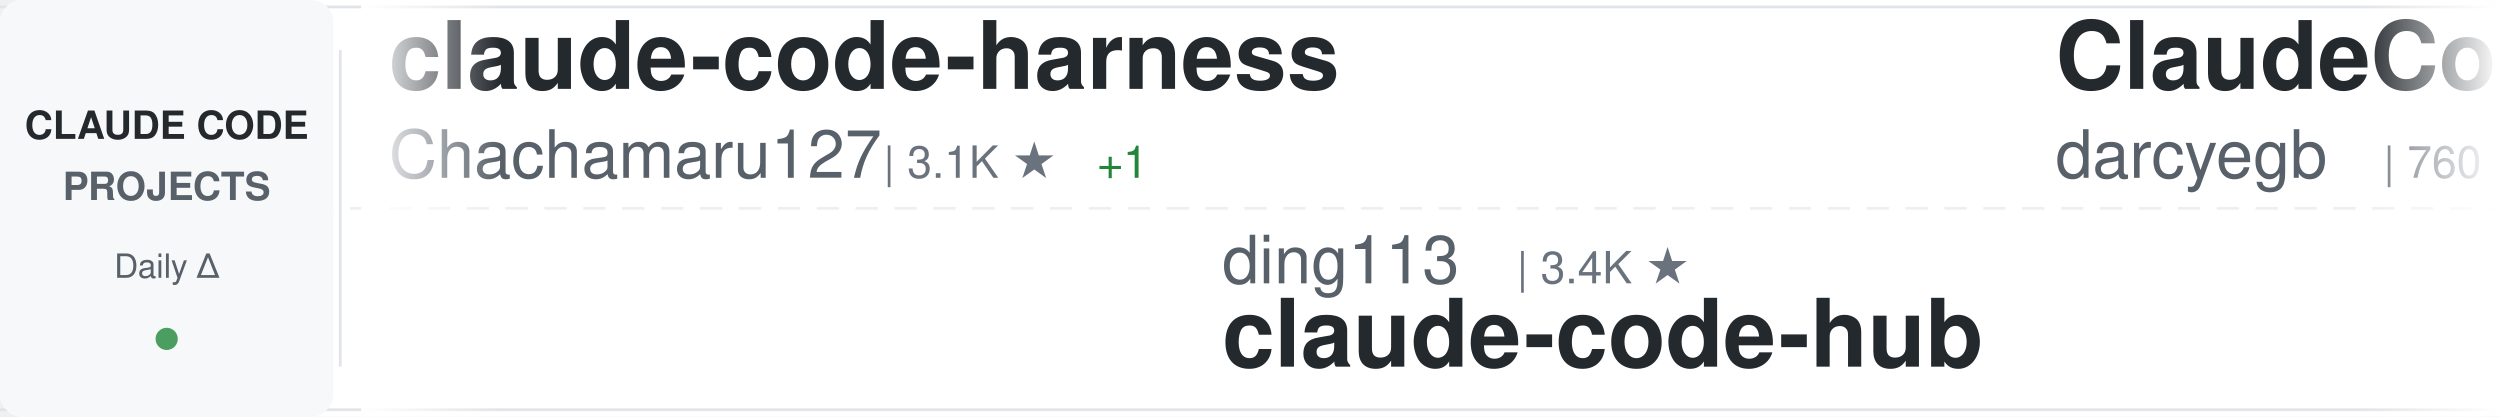
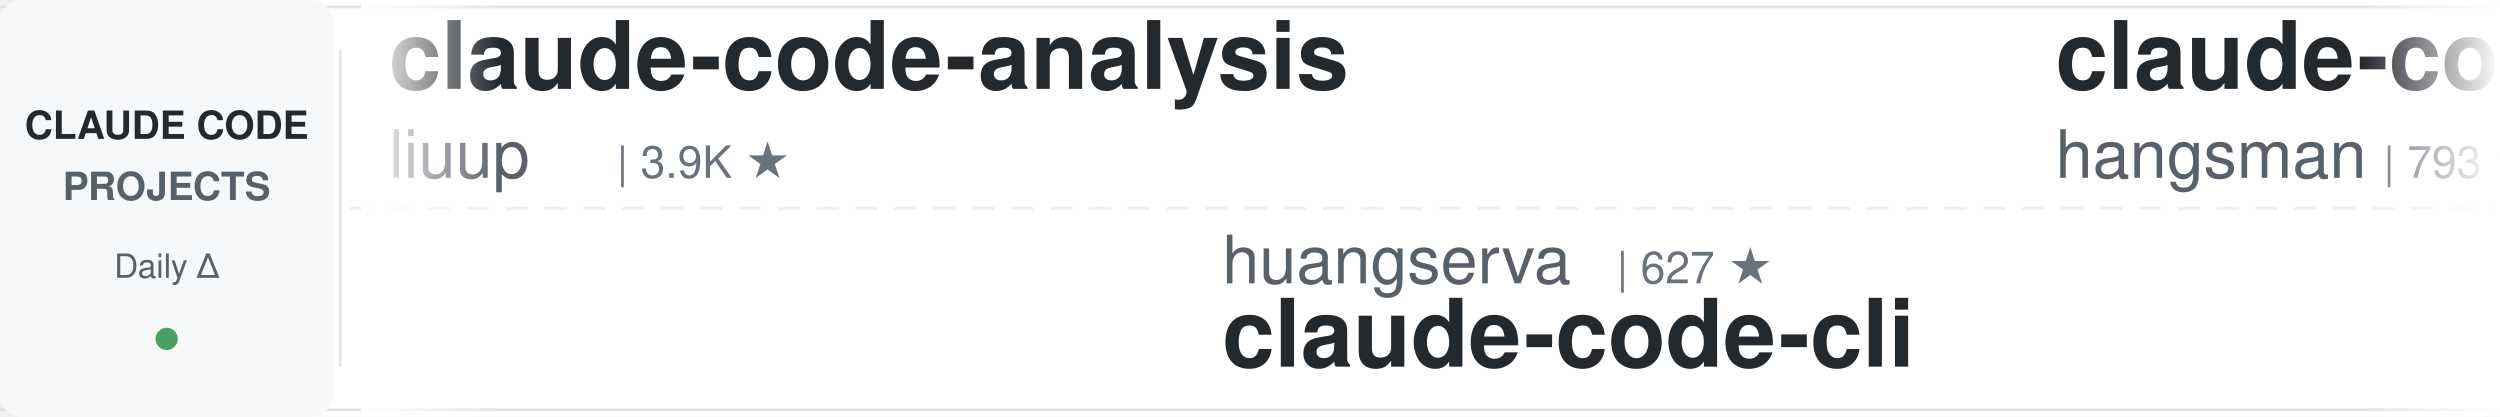
<svg xmlns="http://www.w3.org/2000/svg" width="900" height="150">
  <defs>
    <linearGradient id="awesomeLeftFade" x1="0%" y1="0%" x2="100%" y2="0%">
      <stop offset="0%" style="stop-color:#ffffff;stop-opacity:1" />
      <stop offset="100%" style="stop-color:#ffffff;stop-opacity:0" />
    </linearGradient>
    <linearGradient id="awesomeRightFade" x1="0%" y1="0%" x2="100%" y2="0%">
      <stop offset="0%" style="stop-color:#ffffff;stop-opacity:0" />
      <stop offset="100%" style="stop-color:#ffffff;stop-opacity:1" />
    </linearGradient>
  </defs>
  <rect width="900" height="150" fill="#ffffff" rx="8" />
  <rect x="0" y="2" width="900" height="1" fill="#e1e4e8" />
  <rect x="0" y="147" width="900" height="1" fill="#e1e4e8" />
  <line x1="0" y1="75" x2="900" y2="75" stroke="#e1e4e8" stroke-width="1" stroke-dasharray="8 6" opacity="0.6" />
  <rect x="0" y="0" width="120" height="150" fill="#f6f8fa" rx="8" />
  <text x="60" y="50" font-family="-apple-system, BlinkMacSystemFont, 'Segoe UI', Helvetica, Arial, sans-serif" font-size="14" font-weight="600" fill="#24292e" text-anchor="middle">CLAUDE CODE</text>
  <text x="60" y="72" font-family="-apple-system, BlinkMacSystemFont, 'Segoe UI', Helvetica, Arial, sans-serif" font-size="14" font-weight="600" fill="#586069" text-anchor="middle">PROJECTS</text>
  <text x="60" y="100" font-family="-apple-system, BlinkMacSystemFont, 'Segoe UI', Helvetica, Arial, sans-serif" font-size="12" font-weight="500" fill="#586069" text-anchor="middle">Daily Δ</text>
  <circle cx="60" cy="122" r="4" fill="#22863a" opacity="0.8" />
  <rect x="122" y="18" width="1" height="114" fill="#e1e4e8" />
  <clipPath id="awesomeTickerClip">
    <rect x="130" y="0" width="770" height="150" />
  </clipPath>
  <g clip-path="url(#awesomeTickerClip)">
    <g id="awesomeTickerItems">
      <animateTransform attributeName="transform" attributeType="XML" type="translate" from="0 0" to="-3000 0" dur="54s" repeatCount="indefinite" />
      <g transform="translate(0, 0)">
-         <text x="140" y="32" font-family="-apple-system, BlinkMacSystemFont, 'Segoe UI', Helvetica, Arial, sans-serif" font-size="34" font-weight="600" fill="#24292e">claude-code-harness</text>
-         <text x="140" y="64" font-family="-apple-system, BlinkMacSystemFont, 'Segoe UI', Helvetica, Arial, sans-serif" font-size="24" font-weight="400" fill="#586069">Chachamaru127</text>
-         <text x="318" y="64" font-family="-apple-system, BlinkMacSystemFont, 'Segoe UI', Helvetica, Arial, sans-serif" font-size="16" font-weight="500" fill="#6a737d">| 3.1K ★</text>
-         <text x="395" y="64" font-family="-apple-system, BlinkMacSystemFont, 'Segoe UI', Helvetica, Arial, sans-serif" font-size="16" font-weight="500" fill="#22863a"> +1</text>
+         <text x="140" y="32" font-family="-apple-system, BlinkMacSystemFont, 'Segoe UI', Helvetica, Arial, sans-serif" font-size="34" font-weight="600" fill="#24292e">claude-code-analysis</text>
+         <text x="140" y="64" font-family="-apple-system, BlinkMacSystemFont, 'Segoe UI', Helvetica, Arial, sans-serif" font-size="24" font-weight="400" fill="#586069">liuup</text>
+         <text x="222" y="64" font-family="-apple-system, BlinkMacSystemFont, 'Segoe UI', Helvetica, Arial, sans-serif" font-size="16" font-weight="500" fill="#6a737d">| 3.9K ★</text>
      </g>
      <g transform="translate(300, 0)">
-         <text x="140" y="102" font-family="-apple-system, BlinkMacSystemFont, 'Segoe UI', Helvetica, Arial, sans-serif" font-size="24" font-weight="400" fill="#586069">ding113</text>
-         <text x="246" y="102" font-family="-apple-system, BlinkMacSystemFont, 'Segoe UI', Helvetica, Arial, sans-serif" font-size="16" font-weight="500" fill="#6a737d">| 3.4K ★</text>
-         <text x="140" y="132" font-family="-apple-system, BlinkMacSystemFont, 'Segoe UI', Helvetica, Arial, sans-serif" font-size="34" font-weight="600" fill="#24292e">claude-code-hub</text>
+         <text x="140" y="102" font-family="-apple-system, BlinkMacSystemFont, 'Segoe UI', Helvetica, Arial, sans-serif" font-size="24" font-weight="400" fill="#586069">huangserva</text>
+         <text x="282" y="102" font-family="-apple-system, BlinkMacSystemFont, 'Segoe UI', Helvetica, Arial, sans-serif" font-size="16" font-weight="500" fill="#6a737d">| 627 ★</text>
+         <text x="140" y="132" font-family="-apple-system, BlinkMacSystemFont, 'Segoe UI', Helvetica, Arial, sans-serif" font-size="34" font-weight="600" fill="#24292e">claude-code-cli</text>
      </g>
      <g transform="translate(600, 0)">
-         <text x="140" y="32" font-family="-apple-system, BlinkMacSystemFont, 'Segoe UI', Helvetica, Arial, sans-serif" font-size="34" font-weight="600" fill="#24292e">ClaudeCodeAgents</text>
-         <text x="140" y="64" font-family="-apple-system, BlinkMacSystemFont, 'Segoe UI', Helvetica, Arial, sans-serif" font-size="24" font-weight="400" fill="#586069">darcyegb</text>
-         <text x="258" y="64" font-family="-apple-system, BlinkMacSystemFont, 'Segoe UI', Helvetica, Arial, sans-serif" font-size="16" font-weight="500" fill="#6a737d">| 760 ★</text>
+         <text x="140" y="32" font-family="-apple-system, BlinkMacSystemFont, 'Segoe UI', Helvetica, Arial, sans-serif" font-size="34" font-weight="600" fill="#24292e">claude-code-source</text>
+         <text x="140" y="64" font-family="-apple-system, BlinkMacSystemFont, 'Segoe UI', Helvetica, Arial, sans-serif" font-size="24" font-weight="400" fill="#586069">hangsman</text>
+         <text x="258" y="64" font-family="-apple-system, BlinkMacSystemFont, 'Segoe UI', Helvetica, Arial, sans-serif" font-size="16" font-weight="500" fill="#6a737d">| 793 ★</text>
+         <text x="326" y="64" font-family="-apple-system, BlinkMacSystemFont, 'Segoe UI', Helvetica, Arial, sans-serif" font-size="16" font-weight="500" fill="#22863a"> +1</text>
      </g>
      <g transform="translate(900, 0)">
+         <text x="140" y="102" font-family="-apple-system, BlinkMacSystemFont, 'Segoe UI', Helvetica, Arial, sans-serif" font-size="24" font-weight="400" fill="#586069">guanshan</text>
+         <text x="258" y="102" font-family="-apple-system, BlinkMacSystemFont, 'Segoe UI', Helvetica, Arial, sans-serif" font-size="16" font-weight="500" fill="#6a737d">| 61 ★</text>
+         <text x="140" y="132" font-family="-apple-system, BlinkMacSystemFont, 'Segoe UI', Helvetica, Arial, sans-serif" font-size="34" font-weight="600" fill="#24292e">ClaudeCode</text>
+       </g>
+       <g transform="translate(1200, 0)">
+         <text x="140" y="32" font-family="-apple-system, BlinkMacSystemFont, 'Segoe UI', Helvetica, Arial, sans-serif" font-size="34" font-weight="600" fill="#24292e">claude-code-workflows</text>
+         <text x="140" y="64" font-family="-apple-system, BlinkMacSystemFont, 'Segoe UI', Helvetica, Arial, sans-serif" font-size="24" font-weight="400" fill="#586069">OneRedOak</text>
+         <text x="270" y="64" font-family="-apple-system, BlinkMacSystemFont, 'Segoe UI', Helvetica, Arial, sans-serif" font-size="16" font-weight="500" fill="#6a737d">| 3.9K ★</text>
+       </g>
+       <g transform="translate(1500, 0)">
        <text x="140" y="102" font-family="-apple-system, BlinkMacSystemFont, 'Segoe UI', Helvetica, Arial, sans-serif" font-size="24" font-weight="400" fill="#586069">xorespesp</text>
        <text x="270" y="102" font-family="-apple-system, BlinkMacSystemFont, 'Segoe UI', Helvetica, Arial, sans-serif" font-size="16" font-weight="500" fill="#6a737d">| 232 ★</text>
        <text x="140" y="132" font-family="-apple-system, BlinkMacSystemFont, 'Segoe UI', Helvetica, Arial, sans-serif" font-size="34" font-weight="600" fill="#24292e">claude-code</text>
      </g>
-       <g transform="translate(1200, 0)">
-         <text x="140" y="32" font-family="-apple-system, BlinkMacSystemFont, 'Segoe UI', Helvetica, Arial, sans-serif" font-size="34" font-weight="600" fill="#24292e">claude-code-reverse</text>
-         <text x="140" y="64" font-family="-apple-system, BlinkMacSystemFont, 'Segoe UI', Helvetica, Arial, sans-serif" font-size="24" font-weight="400" fill="#586069">Yuyz0112</text>
-         <text x="258" y="64" font-family="-apple-system, BlinkMacSystemFont, 'Segoe UI', Helvetica, Arial, sans-serif" font-size="16" font-weight="500" fill="#6a737d">| 2.4K ★</text>
-       </g>
-       <g transform="translate(1500, 0)">
-         <text x="140" y="102" font-family="-apple-system, BlinkMacSystemFont, 'Segoe UI', Helvetica, Arial, sans-serif" font-size="24" font-weight="400" fill="#586069">ghuntley</text>
-         <text x="258" y="102" font-family="-apple-system, BlinkMacSystemFont, 'Segoe UI', Helvetica, Arial, sans-serif" font-size="16" font-weight="500" fill="#6a737d">| 990 ★</text>
-         <text x="140" y="132" font-family="-apple-system, BlinkMacSystemFont, 'Segoe UI', Helvetica, Arial, sans-serif" font-size="34" font-weight="600" fill="#24292e">claude-code-source-code-...</text>
-       </g>
      <g transform="translate(1800, 0)">
-         <text x="140" y="32" font-family="-apple-system, BlinkMacSystemFont, 'Segoe UI', Helvetica, Arial, sans-serif" font-size="34" font-weight="600" fill="#24292e">claude-code-infrastructu...</text>
-         <text x="140" y="64" font-family="-apple-system, BlinkMacSystemFont, 'Segoe UI', Helvetica, Arial, sans-serif" font-size="24" font-weight="400" fill="#586069">diet103</text>
-         <text x="246" y="64" font-family="-apple-system, BlinkMacSystemFont, 'Segoe UI', Helvetica, Arial, sans-serif" font-size="16" font-weight="500" fill="#6a737d">| 10.0K ★</text>
+         <text x="140" y="32" font-family="-apple-system, BlinkMacSystemFont, 'Segoe UI', Helvetica, Arial, sans-serif" font-size="34" font-weight="600" fill="#24292e">Claude-code</text>
+         <text x="140" y="64" font-family="-apple-system, BlinkMacSystemFont, 'Segoe UI', Helvetica, Arial, sans-serif" font-size="24" font-weight="400" fill="#586069">zstmfhy</text>
+         <text x="246" y="64" font-family="-apple-system, BlinkMacSystemFont, 'Segoe UI', Helvetica, Arial, sans-serif" font-size="16" font-weight="500" fill="#6a737d">| 189 ★</text>
      </g>
      <g transform="translate(2100, 0)">
-         <text x="140" y="102" font-family="-apple-system, BlinkMacSystemFont, 'Segoe UI', Helvetica, Arial, sans-serif" font-size="24" font-weight="400" fill="#586069">Windy3f3f3f3f</text>
-         <text x="318" y="102" font-family="-apple-system, BlinkMacSystemFont, 'Segoe UI', Helvetica, Arial, sans-serif" font-size="16" font-weight="500" fill="#6a737d">| 3.6K ★</text>
-         <text x="395" y="102" font-family="-apple-system, BlinkMacSystemFont, 'Segoe UI', Helvetica, Arial, sans-serif" font-size="16" font-weight="500" fill="#22863a"> +2</text>
-         <text x="140" y="132" font-family="-apple-system, BlinkMacSystemFont, 'Segoe UI', Helvetica, Arial, sans-serif" font-size="34" font-weight="600" fill="#24292e">how-claude-code-works</text>
+         <text x="140" y="102" font-family="-apple-system, BlinkMacSystemFont, 'Segoe UI', Helvetica, Arial, sans-serif" font-size="24" font-weight="400" fill="#586069">Piebald-AI</text>
+         <text x="282" y="102" font-family="-apple-system, BlinkMacSystemFont, 'Segoe UI', Helvetica, Arial, sans-serif" font-size="16" font-weight="500" fill="#6a737d">| 12.6K ★</text>
+         <text x="368" y="102" font-family="-apple-system, BlinkMacSystemFont, 'Segoe UI', Helvetica, Arial, sans-serif" font-size="16" font-weight="500" fill="#22863a"> +2</text>
+         <text x="140" y="132" font-family="-apple-system, BlinkMacSystemFont, 'Segoe UI', Helvetica, Arial, sans-serif" font-size="34" font-weight="600" fill="#24292e">claude-code-system-promp...</text>
      </g>
      <g transform="translate(2400, 0)">
-         <text x="140" y="32" font-family="-apple-system, BlinkMacSystemFont, 'Segoe UI', Helvetica, Arial, sans-serif" font-size="34" font-weight="600" fill="#24292e">collection-claude-code-s...</text>
-         <text x="140" y="64" font-family="-apple-system, BlinkMacSystemFont, 'Segoe UI', Helvetica, Arial, sans-serif" font-size="24" font-weight="400" fill="#586069">chauncygu</text>
-         <text x="270" y="64" font-family="-apple-system, BlinkMacSystemFont, 'Segoe UI', Helvetica, Arial, sans-serif" font-size="16" font-weight="500" fill="#6a737d">| 2.8K ★</text>
+         <text x="140" y="32" font-family="-apple-system, BlinkMacSystemFont, 'Segoe UI', Helvetica, Arial, sans-serif" font-size="34" font-weight="600" fill="#24292e">claude-code-tips</text>
+         <text x="140" y="64" font-family="-apple-system, BlinkMacSystemFont, 'Segoe UI', Helvetica, Arial, sans-serif" font-size="24" font-weight="400" fill="#586069">ykdojo</text>
+         <text x="234" y="64" font-family="-apple-system, BlinkMacSystemFont, 'Segoe UI', Helvetica, Arial, sans-serif" font-size="16" font-weight="500" fill="#6a737d">| 10.0K ★</text>
+         <text x="320" y="64" font-family="-apple-system, BlinkMacSystemFont, 'Segoe UI', Helvetica, Arial, sans-serif" font-size="16" font-weight="500" fill="#22863a"> +1</text>
      </g>
      <g transform="translate(2700, 0)">
-         <text x="140" y="102" font-family="-apple-system, BlinkMacSystemFont, 'Segoe UI', Helvetica, Arial, sans-serif" font-size="24" font-weight="400" fill="#586069">codeaashu</text>
-         <text x="270" y="102" font-family="-apple-system, BlinkMacSystemFont, 'Segoe UI', Helvetica, Arial, sans-serif" font-size="16" font-weight="500" fill="#6a737d">| 3.3K ★</text>
-         <text x="347" y="102" font-family="-apple-system, BlinkMacSystemFont, 'Segoe UI', Helvetica, Arial, sans-serif" font-size="16" font-weight="500" fill="#22863a"> +1</text>
-         <text x="140" y="132" font-family="-apple-system, BlinkMacSystemFont, 'Segoe UI', Helvetica, Arial, sans-serif" font-size="34" font-weight="600" fill="#24292e">claude-code</text>
+         <text x="140" y="102" font-family="-apple-system, BlinkMacSystemFont, 'Segoe UI', Helvetica, Arial, sans-serif" font-size="24" font-weight="400" fill="#586069">SeemSeam</text>
+         <text x="258" y="102" font-family="-apple-system, BlinkMacSystemFont, 'Segoe UI', Helvetica, Arial, sans-serif" font-size="16" font-weight="500" fill="#6a737d">| 3.5K ★</text>
+         <text x="335" y="102" font-family="-apple-system, BlinkMacSystemFont, 'Segoe UI', Helvetica, Arial, sans-serif" font-size="16" font-weight="500" fill="#22863a"> +1</text>
+         <text x="140" y="132" font-family="-apple-system, BlinkMacSystemFont, 'Segoe UI', Helvetica, Arial, sans-serif" font-size="34" font-weight="600" fill="#24292e">claude_codex_bridge</text>
      </g>
      <g transform="translate(3000, 0)">
-         <text x="140" y="32" font-family="-apple-system, BlinkMacSystemFont, 'Segoe UI', Helvetica, Arial, sans-serif" font-size="34" font-weight="600" fill="#24292e">claude-code-harness</text>
-         <text x="140" y="64" font-family="-apple-system, BlinkMacSystemFont, 'Segoe UI', Helvetica, Arial, sans-serif" font-size="24" font-weight="400" fill="#586069">Chachamaru127</text>
-         <text x="318" y="64" font-family="-apple-system, BlinkMacSystemFont, 'Segoe UI', Helvetica, Arial, sans-serif" font-size="16" font-weight="500" fill="#6a737d">| 3.1K ★</text>
-         <text x="395" y="64" font-family="-apple-system, BlinkMacSystemFont, 'Segoe UI', Helvetica, Arial, sans-serif" font-size="16" font-weight="500" fill="#22863a"> +1</text>
+         <text x="140" y="32" font-family="-apple-system, BlinkMacSystemFont, 'Segoe UI', Helvetica, Arial, sans-serif" font-size="34" font-weight="600" fill="#24292e">claude-code-analysis</text>
+         <text x="140" y="64" font-family="-apple-system, BlinkMacSystemFont, 'Segoe UI', Helvetica, Arial, sans-serif" font-size="24" font-weight="400" fill="#586069">liuup</text>
+         <text x="222" y="64" font-family="-apple-system, BlinkMacSystemFont, 'Segoe UI', Helvetica, Arial, sans-serif" font-size="16" font-weight="500" fill="#6a737d">| 3.9K ★</text>
      </g>
      <g transform="translate(3300, 0)">
-         <text x="140" y="102" font-family="-apple-system, BlinkMacSystemFont, 'Segoe UI', Helvetica, Arial, sans-serif" font-size="24" font-weight="400" fill="#586069">ding113</text>
-         <text x="246" y="102" font-family="-apple-system, BlinkMacSystemFont, 'Segoe UI', Helvetica, Arial, sans-serif" font-size="16" font-weight="500" fill="#6a737d">| 3.4K ★</text>
-         <text x="140" y="132" font-family="-apple-system, BlinkMacSystemFont, 'Segoe UI', Helvetica, Arial, sans-serif" font-size="34" font-weight="600" fill="#24292e">claude-code-hub</text>
+         <text x="140" y="102" font-family="-apple-system, BlinkMacSystemFont, 'Segoe UI', Helvetica, Arial, sans-serif" font-size="24" font-weight="400" fill="#586069">huangserva</text>
+         <text x="282" y="102" font-family="-apple-system, BlinkMacSystemFont, 'Segoe UI', Helvetica, Arial, sans-serif" font-size="16" font-weight="500" fill="#6a737d">| 627 ★</text>
+         <text x="140" y="132" font-family="-apple-system, BlinkMacSystemFont, 'Segoe UI', Helvetica, Arial, sans-serif" font-size="34" font-weight="600" fill="#24292e">claude-code-cli</text>
      </g>
      <g transform="translate(3600, 0)">
-         <text x="140" y="32" font-family="-apple-system, BlinkMacSystemFont, 'Segoe UI', Helvetica, Arial, sans-serif" font-size="34" font-weight="600" fill="#24292e">ClaudeCodeAgents</text>
-         <text x="140" y="64" font-family="-apple-system, BlinkMacSystemFont, 'Segoe UI', Helvetica, Arial, sans-serif" font-size="24" font-weight="400" fill="#586069">darcyegb</text>
-         <text x="258" y="64" font-family="-apple-system, BlinkMacSystemFont, 'Segoe UI', Helvetica, Arial, sans-serif" font-size="16" font-weight="500" fill="#6a737d">| 760 ★</text>
+         <text x="140" y="32" font-family="-apple-system, BlinkMacSystemFont, 'Segoe UI', Helvetica, Arial, sans-serif" font-size="34" font-weight="600" fill="#24292e">claude-code-source</text>
+         <text x="140" y="64" font-family="-apple-system, BlinkMacSystemFont, 'Segoe UI', Helvetica, Arial, sans-serif" font-size="24" font-weight="400" fill="#586069">hangsman</text>
+         <text x="258" y="64" font-family="-apple-system, BlinkMacSystemFont, 'Segoe UI', Helvetica, Arial, sans-serif" font-size="16" font-weight="500" fill="#6a737d">| 793 ★</text>
+         <text x="326" y="64" font-family="-apple-system, BlinkMacSystemFont, 'Segoe UI', Helvetica, Arial, sans-serif" font-size="16" font-weight="500" fill="#22863a"> +1</text>
      </g>
      <g transform="translate(3900, 0)">
-         <text x="140" y="102" font-family="-apple-system, BlinkMacSystemFont, 'Segoe UI', Helvetica, Arial, sans-serif" font-size="24" font-weight="400" fill="#586069">xorespesp</text>
-         <text x="270" y="102" font-family="-apple-system, BlinkMacSystemFont, 'Segoe UI', Helvetica, Arial, sans-serif" font-size="16" font-weight="500" fill="#6a737d">| 232 ★</text>
-         <text x="140" y="132" font-family="-apple-system, BlinkMacSystemFont, 'Segoe UI', Helvetica, Arial, sans-serif" font-size="34" font-weight="600" fill="#24292e">claude-code</text>
+         <text x="140" y="102" font-family="-apple-system, BlinkMacSystemFont, 'Segoe UI', Helvetica, Arial, sans-serif" font-size="24" font-weight="400" fill="#586069">guanshan</text>
+         <text x="258" y="102" font-family="-apple-system, BlinkMacSystemFont, 'Segoe UI', Helvetica, Arial, sans-serif" font-size="16" font-weight="500" fill="#6a737d">| 61 ★</text>
+         <text x="140" y="132" font-family="-apple-system, BlinkMacSystemFont, 'Segoe UI', Helvetica, Arial, sans-serif" font-size="34" font-weight="600" fill="#24292e">ClaudeCode</text>
      </g>
    </g>
  </g>
  <rect x="130" y="0" width="50" height="150" fill="url(#awesomeLeftFade)" />
  <rect x="850" y="0" width="50" height="150" fill="url(#awesomeRightFade)" />
</svg>
